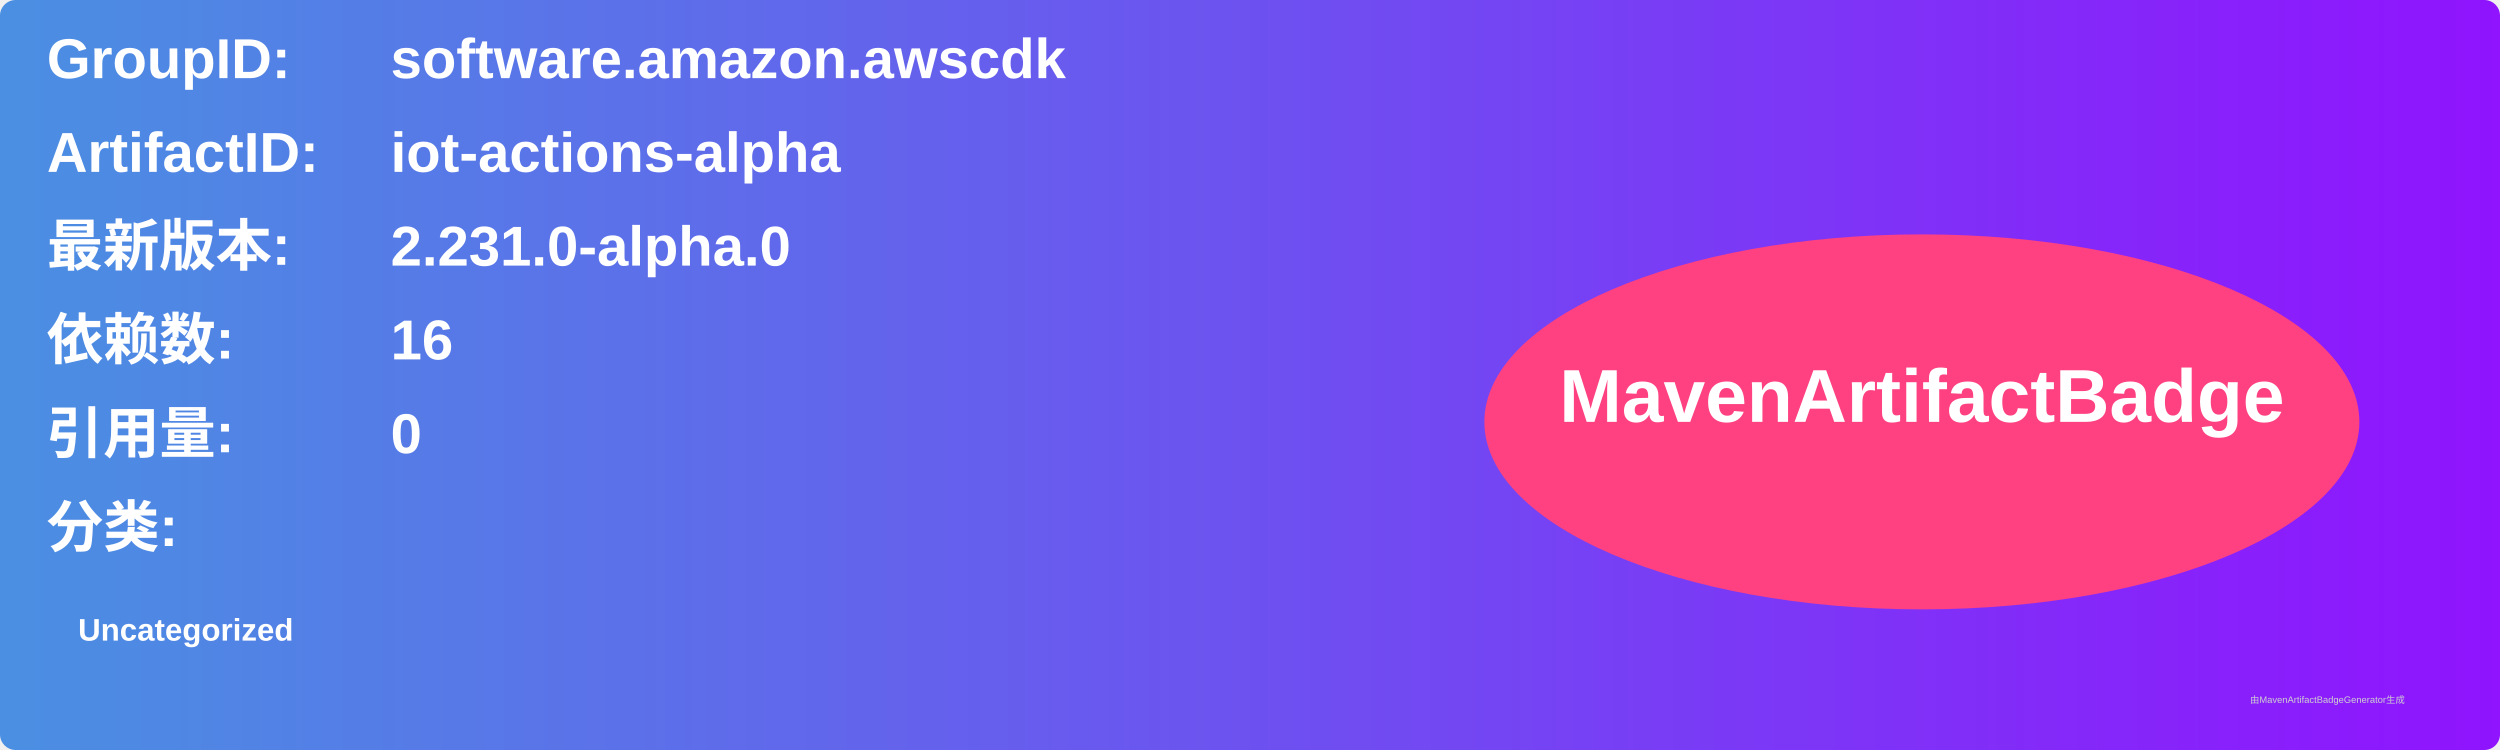
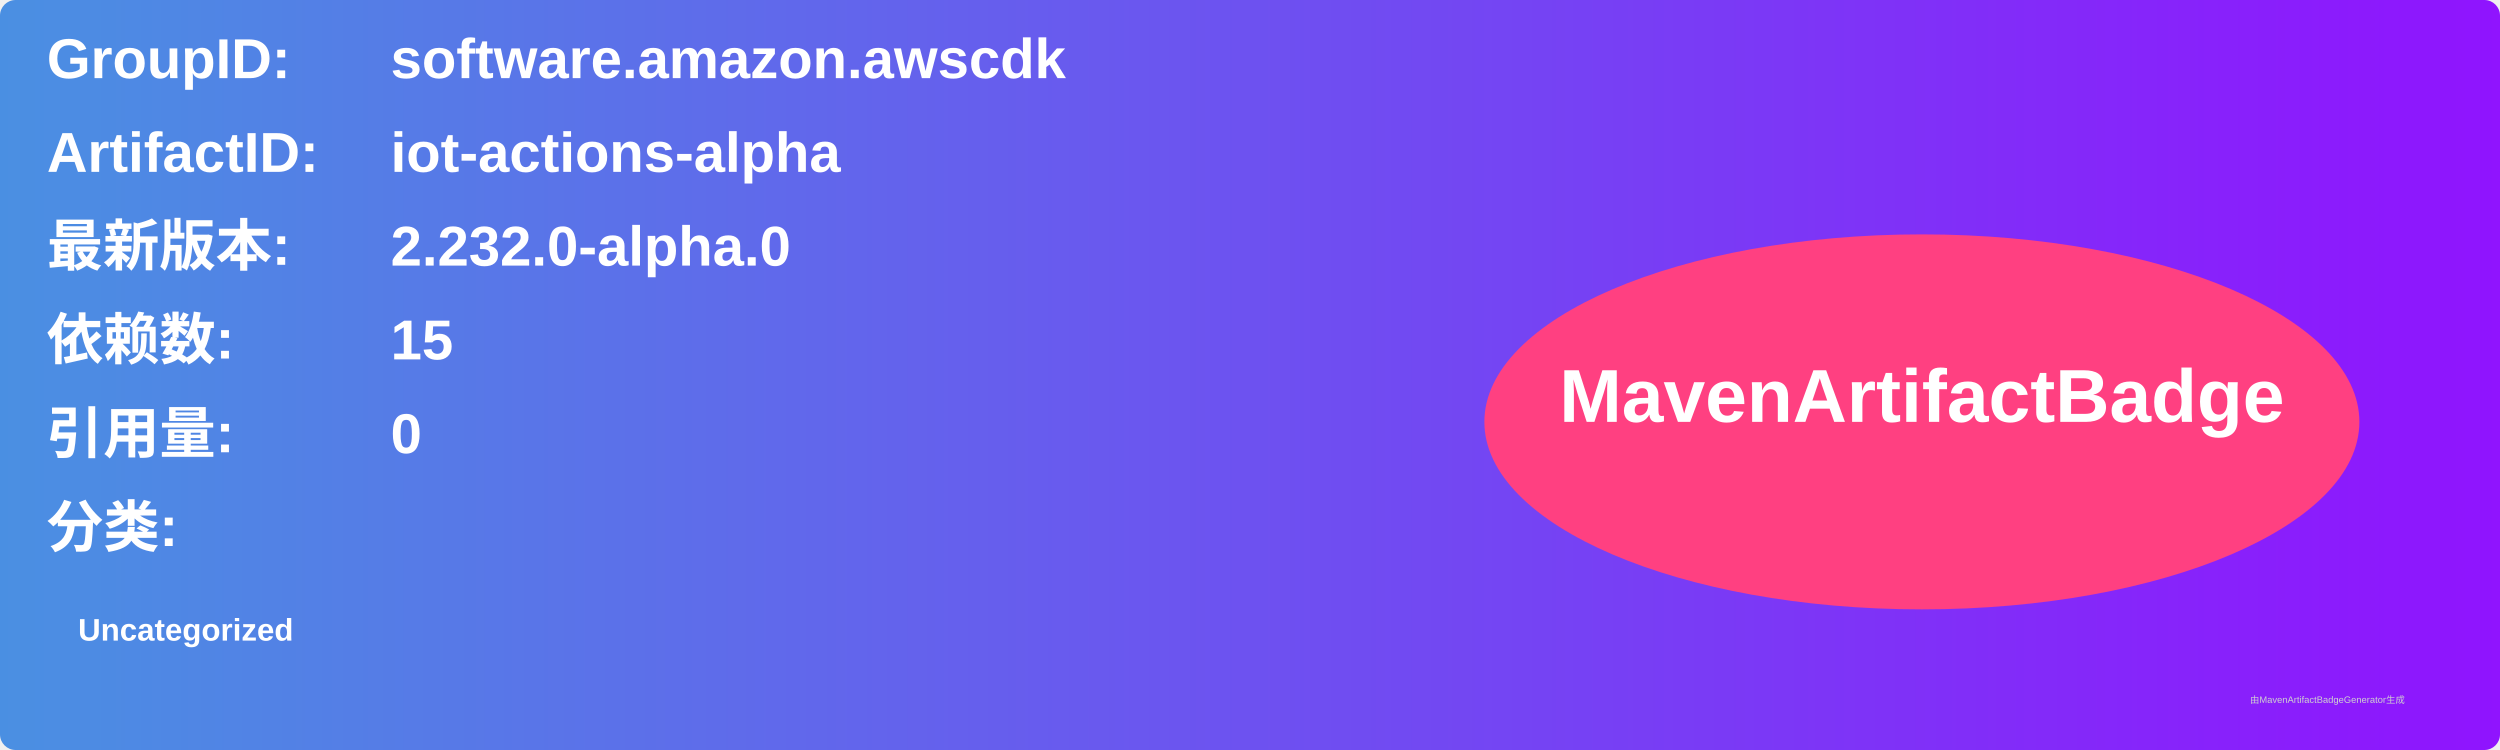
<svg xmlns="http://www.w3.org/2000/svg" width="800" height="240" viewBox="0 0 800 240">
  <linearGradient id="grad" x1="0%" y1="0%" x2="100%" y2="0%">
    <stop offset="0%" stop-color="#4a90e2" />
    <stop offset="100%" stop-color="#9013fe" />
  </linearGradient>
  <rect width="100%" height="100%" rx="5" ry="5" fill="url(#grad)" />
  <g transform="translate(15, 15)">
    <text x="0" y="10" font-family="Arial" font-size="18" fill="white" font-weight="bold" width="260">GroupID:</text>
    <text x="110" y="10" font-family="Arial" font-size="18" fill="white" font-weight="bold" width="460">software.amazon.awscdk</text>
    <text x="0" y="40" font-family="Arial" font-size="18" fill="white" font-weight="bold" width="260">ArtifactID:</text>
    <text x="110" y="40" font-family="Arial" font-size="18" fill="white" font-weight="bold" width="460">iot-actions-alpha</text>
    <text x="0" y="70" font-family="Arial" font-size="18" fill="white" font-weight="bold">最新版本:</text>
    <text x="110" y="70" font-family="Arial" font-size="18" fill="white" font-weight="bold">
-       <tspan font-weight="bold">2.231.0-alpha.0</tspan>
+       <tspan font-weight="bold">2.232.0-alpha.0</tspan>
    </text>
    <text x="0" y="100" font-family="Arial" font-size="18" fill="white" font-weight="bold">依赖数: </text>
    <text x="110" y="100" font-family="Arial" font-size="18" fill="white">
-       <tspan font-weight="bold">16</tspan>
+       <tspan font-weight="bold">15</tspan>
    </text>
    <text x="0" y="130" font-family="Arial" font-size="18" fill="white" font-weight="bold">引用量: </text>
    <text x="110" y="130" font-family="Arial" font-size="18" fill="white">
      <tspan font-weight="bold">0</tspan>
    </text>
    <text x="0" y="160" font-family="Arial" font-size="18" fill="white" font-weight="bold">分类:</text>
    <text x="10" y="190" font-family="Arial" font-size="10" fill="white">
      <tspan font-weight="bold">Uncategorized</tspan>
    </text>
    <ellipse cx="600" cy="120" rx="140" ry="60" fill="#ff4081" />
    <text x="600" y="120" text-anchor="middle" font-family="Arial" font-size="24" fill="white" font-weight="bold">MavenArtifactBadge</text>
  </g>
  <text x="720" y="225" font-family="Arial" font-size="3" fill="#d0d0d0">由MavenArtifactBadgeGenerator生成</text>
</svg>
